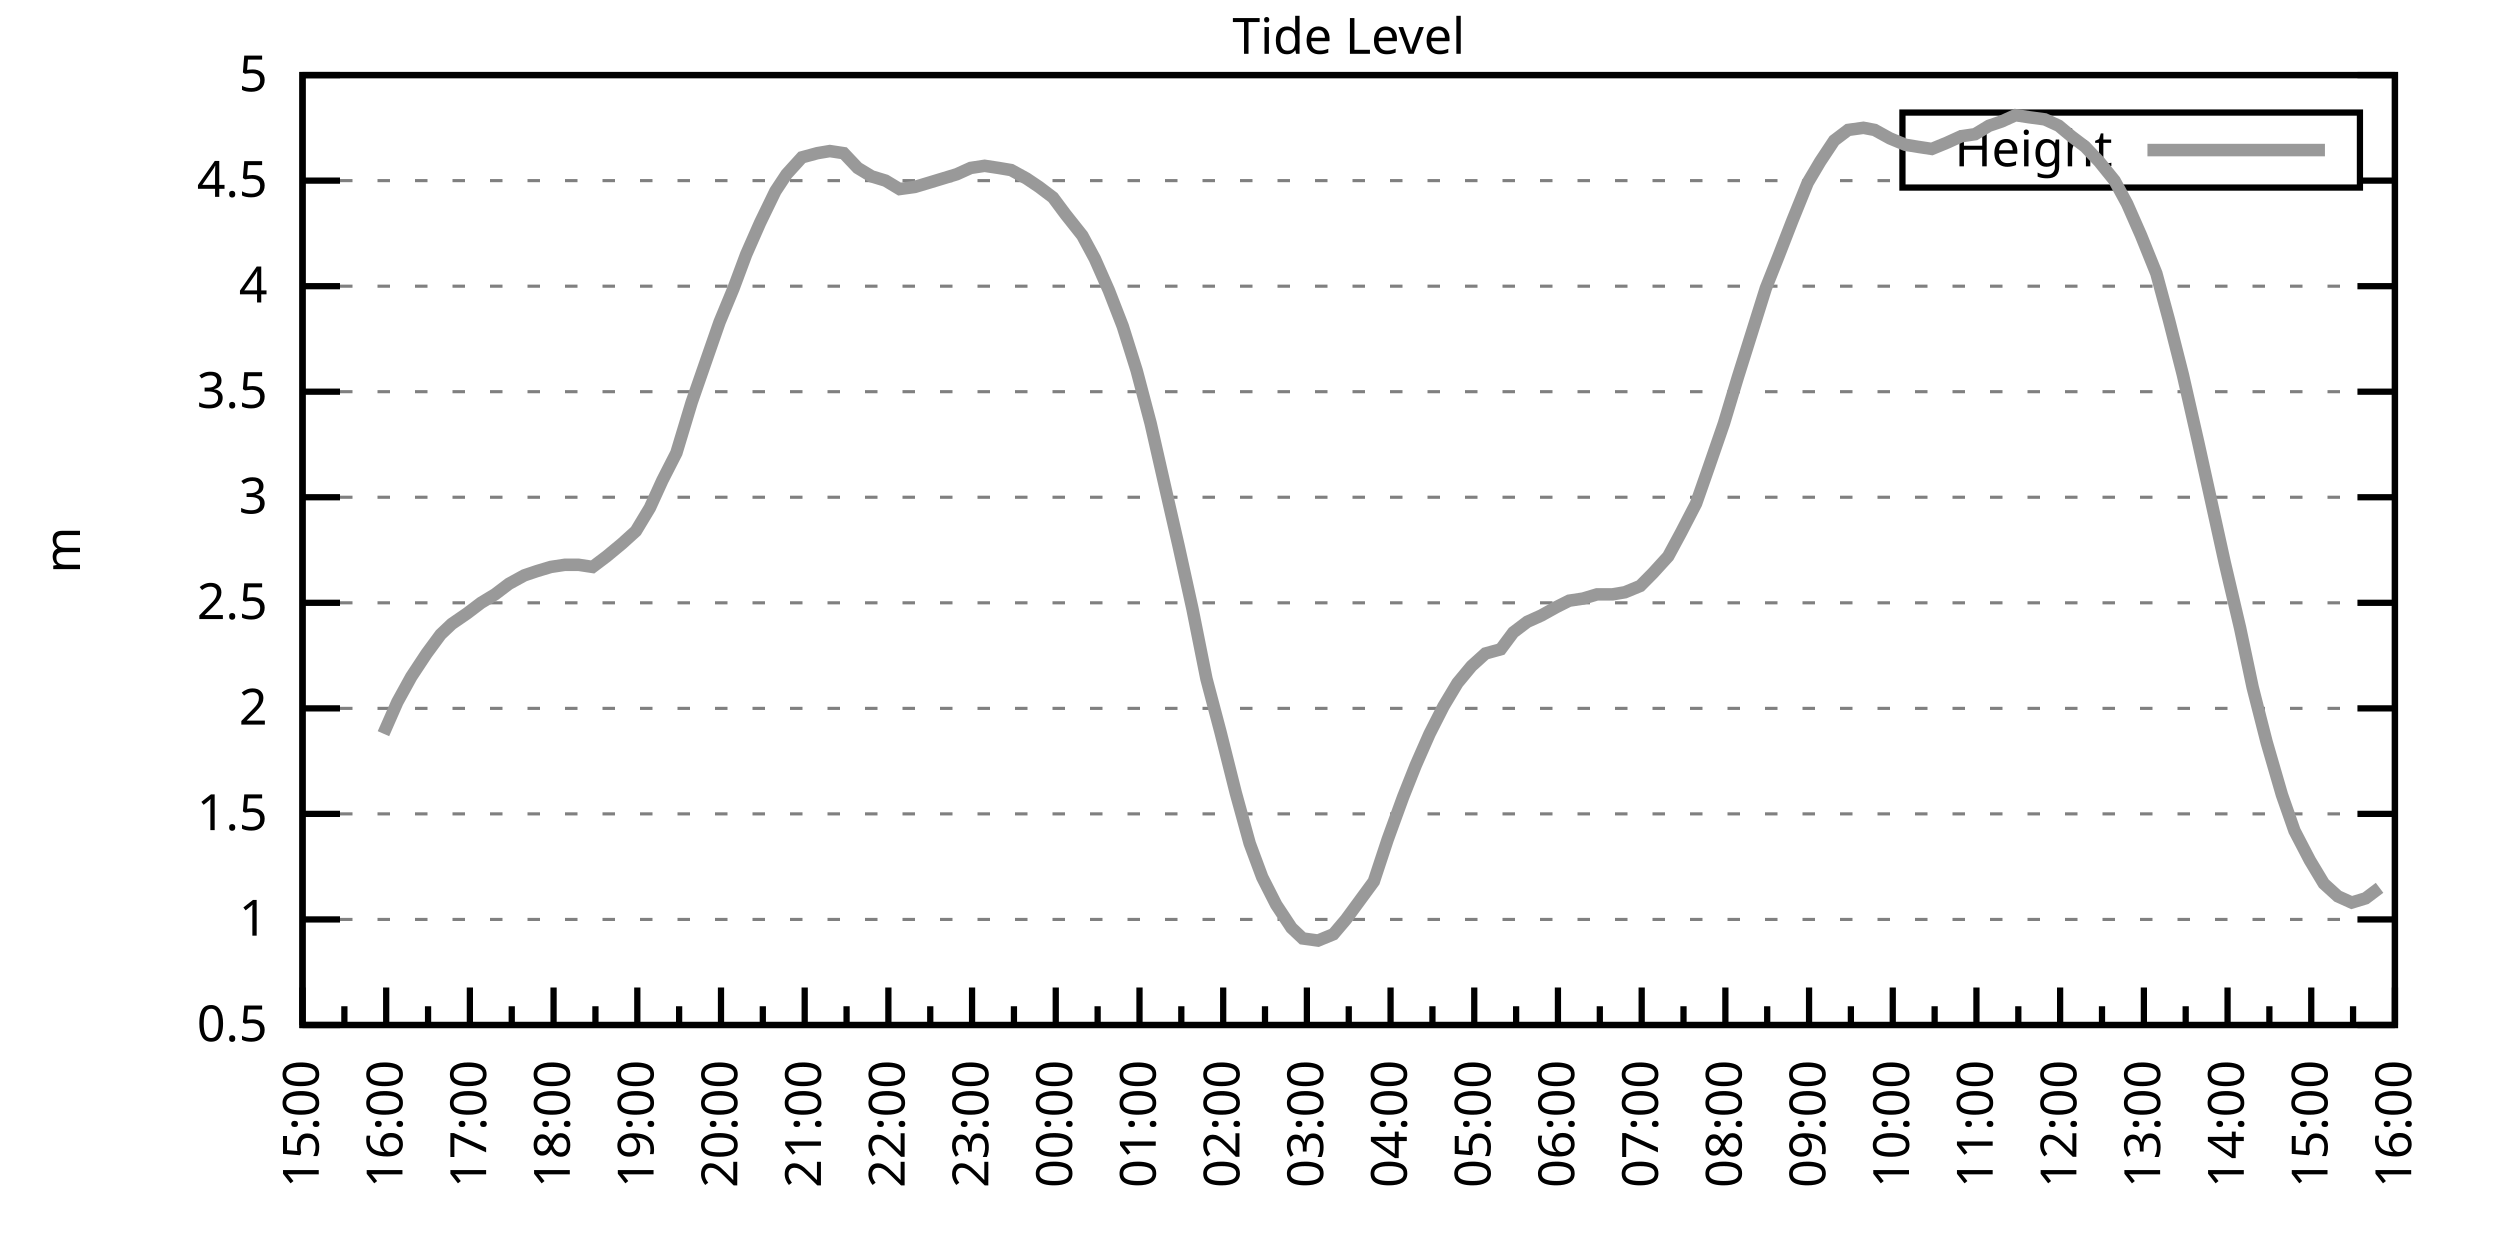
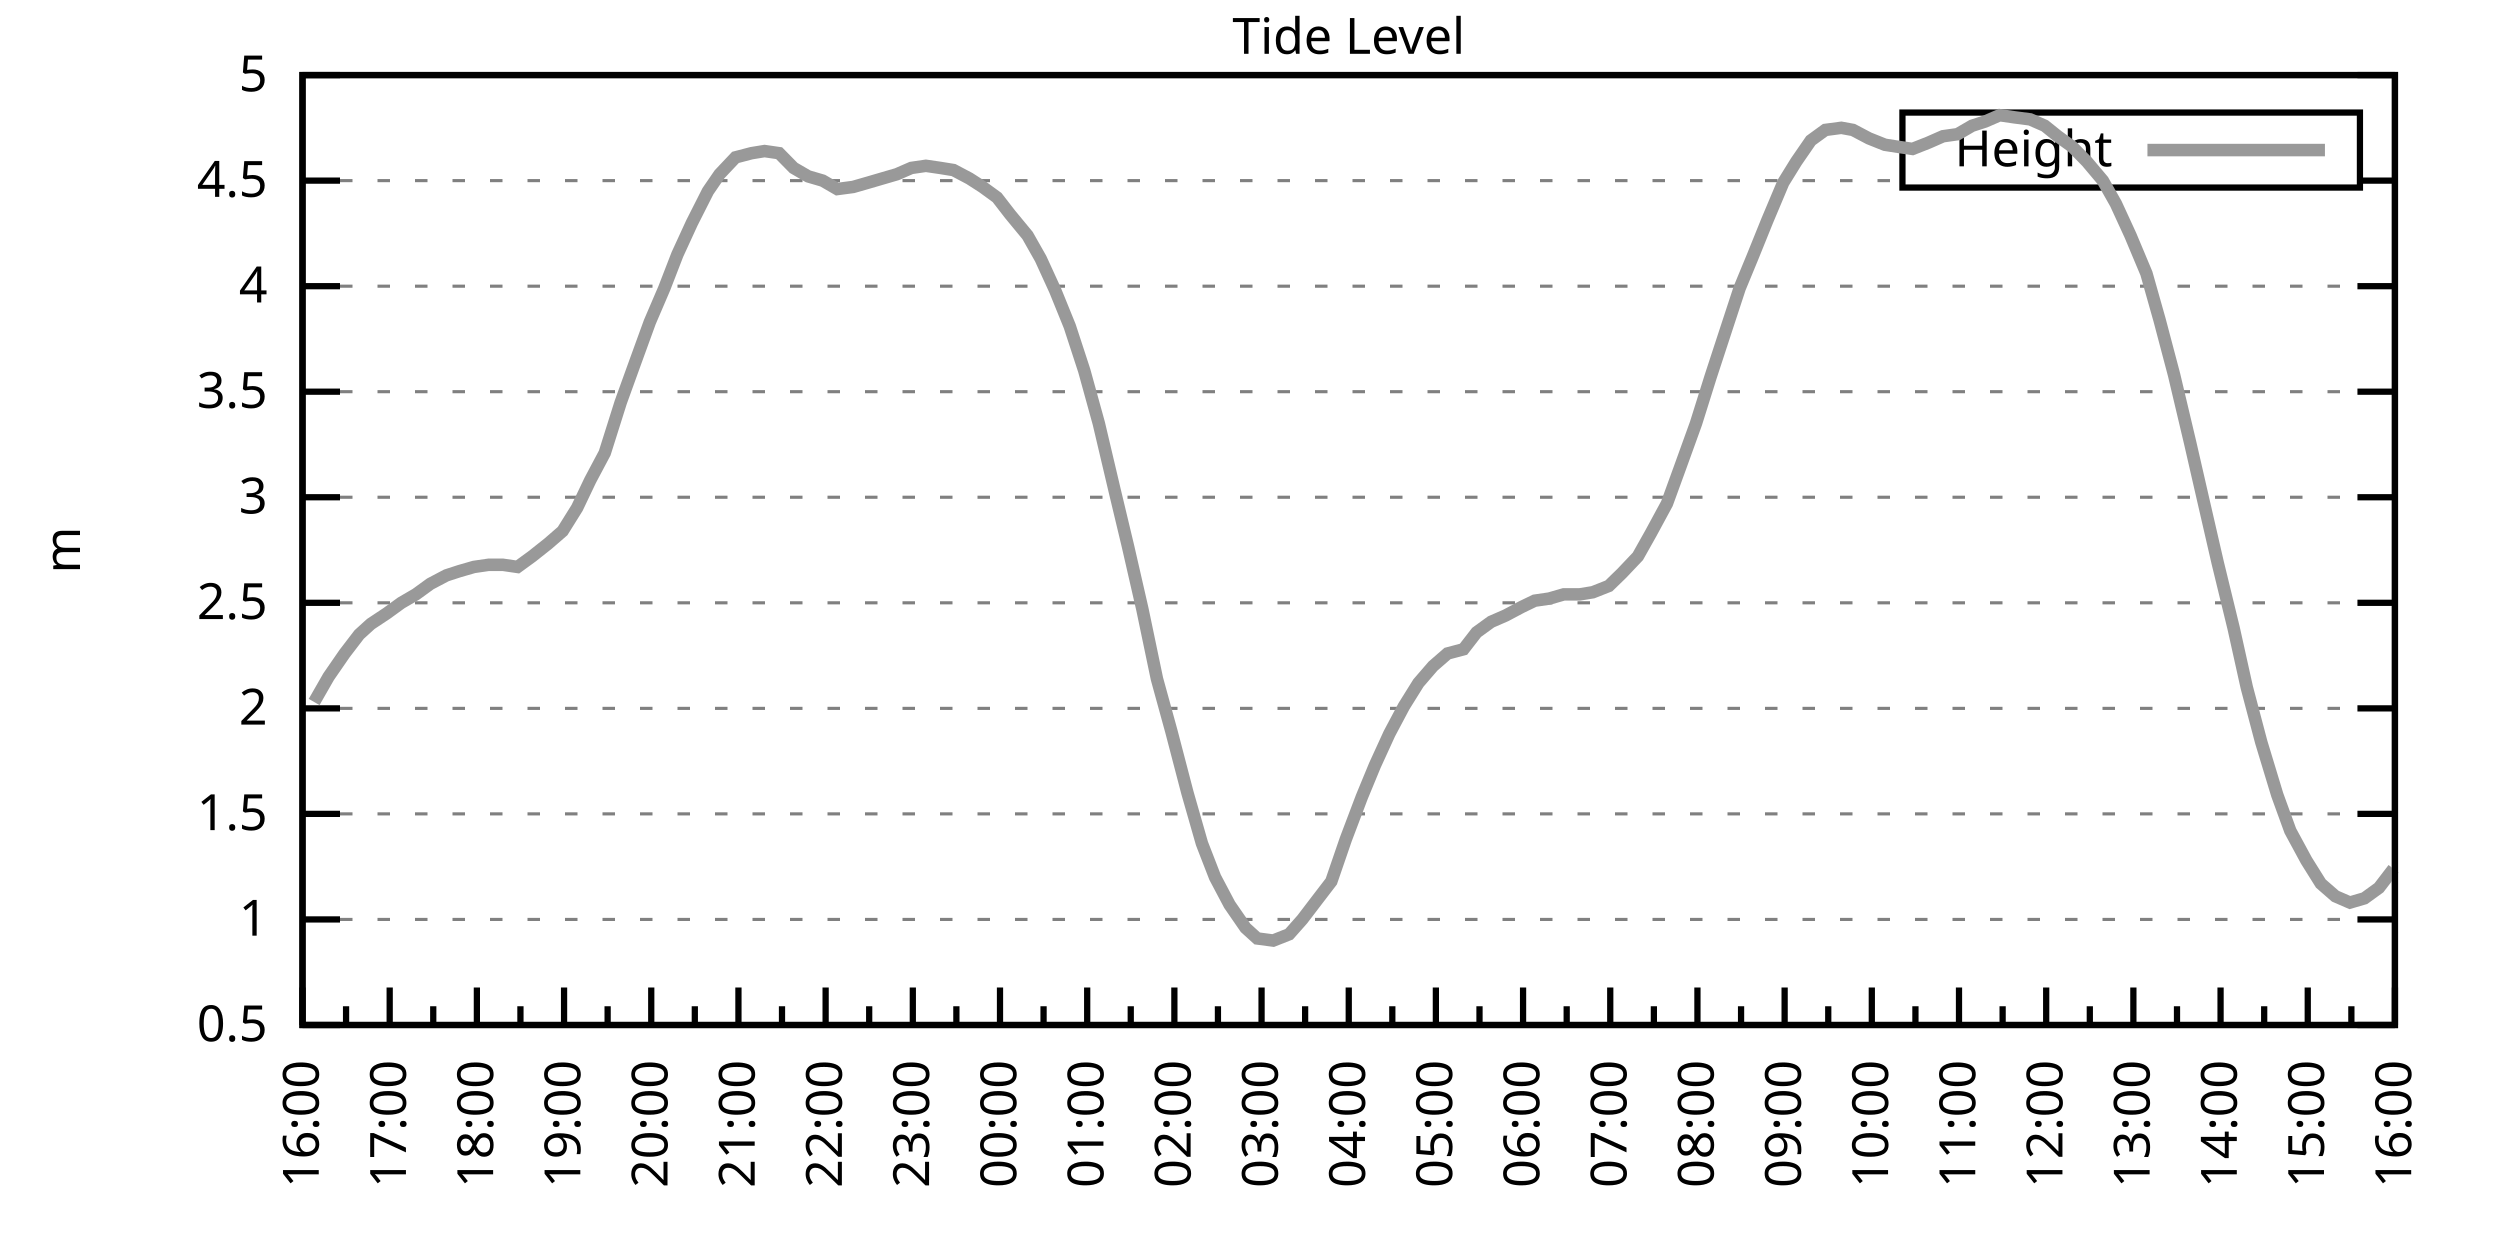
<svg xmlns="http://www.w3.org/2000/svg" xmlns:xlink="http://www.w3.org/1999/xlink" width="400" height="200" viewBox="0 0 400 200">
  <g id="gnuplot_canvas">
    <rect x="0" y="0" width="400" height="200" fill="none" />
    <defs>
      <circle id="gpDot" r="0.5" stroke-width="0.5" stroke="currentColor" />
      <path id="gpPt0" stroke-width="0.333" stroke="currentColor" d="M-1,0 h2 M0,-1 v2" />
      <path id="gpPt1" stroke-width="0.333" stroke="currentColor" d="M-1,-1 L1,1 M1,-1 L-1,1" />
      <path id="gpPt2" stroke-width="0.333" stroke="currentColor" d="M-1,0 L1,0 M0,-1 L0,1 M-1,-1 L1,1 M-1,1 L1,-1" />
      <rect id="gpPt3" stroke-width="0.333" stroke="currentColor" x="-1" y="-1" width="2" height="2" />
      <rect id="gpPt4" stroke-width="0.333" stroke="currentColor" fill="currentColor" x="-1" y="-1" width="2" height="2" />
      <circle id="gpPt5" stroke-width="0.333" stroke="currentColor" cx="0" cy="0" r="1" />
      <use xlink:href="#gpPt5" id="gpPt6" fill="currentColor" stroke="none" />
      <path id="gpPt7" stroke-width="0.333" stroke="currentColor" d="M0,-1.33 L-1.33,0.67 L1.33,0.67 z" />
      <use xlink:href="#gpPt7" id="gpPt8" fill="currentColor" stroke="none" />
      <use xlink:href="#gpPt7" id="gpPt9" stroke="currentColor" transform="rotate(180)" />
      <use xlink:href="#gpPt9" id="gpPt10" fill="currentColor" stroke="none" />
      <use xlink:href="#gpPt3" id="gpPt11" stroke="currentColor" transform="rotate(45)" />
      <use xlink:href="#gpPt11" id="gpPt12" fill="currentColor" stroke="none" />
      <path id="gpPt13" stroke-width="0.333" stroke="currentColor" d="M0,1.330 L1.265,0.411 L0.782,-1.067 L-0.782,-1.076 L-1.265,0.411 z" />
      <use xlink:href="#gpPt13" id="gpPt14" fill="currentColor" stroke="none" />
      <filter id="textbox" filterUnits="objectBoundingBox" x="0" y="0" height="1" width="1">
        <feFlood flood-color="white" flood-opacity="1" result="bgnd" />
        <feComposite in="SourceGraphic" in2="bgnd" operator="atop" />
      </filter>
      <filter id="greybox" filterUnits="objectBoundingBox" x="0" y="0" height="1" width="1">
        <feFlood flood-color="lightgrey" flood-opacity="1" result="grey" />
        <feComposite in="SourceGraphic" in2="grey" operator="atop" />
      </filter>
    </defs>
    <g fill="none" color="white" stroke="currentColor" stroke-width="1.00" stroke-linecap="butt" stroke-linejoin="miter">
</g>
    <g fill="none" color="black" stroke="currentColor" stroke-width="1.00" stroke-linecap="butt" stroke-linejoin="miter">
      <g stroke="none" shape-rendering="crispEdges">
        <polygon fill="rgb(255, 255, 255)" points="48.40,164.00 383.18,164.00 383.18,12.02 48.40,12.02 " />
      </g>
    </g>
    <g fill="none" color="black" stroke="currentColor" stroke-width="1.00" stroke-linecap="butt" stroke-linejoin="miter">
</g>
    <g fill="none" color="black" stroke="black" stroke-width="0.50" stroke-linecap="butt" stroke-linejoin="miter">
</g>
    <g fill="none" color="gray" stroke="currentColor" stroke-width="0.50" stroke-linecap="butt" stroke-linejoin="miter">
      <path stroke="gray" stroke-dasharray="2,4" class="gridline" d="M48.40,164.00 L383.19,164.00  " />
    </g>
    <g fill="none" color="gray" stroke="gray" stroke-width="1.00" stroke-linecap="butt" stroke-linejoin="miter">
</g>
    <g fill="none" color="black" stroke="currentColor" stroke-width="1.00" stroke-linecap="butt" stroke-linejoin="miter">
      <path stroke="black" d="M48.40,164.00 L54.40,164.00 M383.19,164.00 L377.19,164.00  " />
      <g transform="translate(42.80,166.60)" stroke="none" fill="black" font-family="Sans" font-size="8.00" text-anchor="end">
        <text>
          <tspan font-family="Sans"> 0.5</tspan>
        </text>
      </g>
    </g>
    <g fill="none" color="black" stroke="currentColor" stroke-width="1.00" stroke-linecap="butt" stroke-linejoin="miter">
</g>
    <g fill="none" color="black" stroke="black" stroke-width="0.50" stroke-linecap="butt" stroke-linejoin="miter">
</g>
    <g fill="none" color="gray" stroke="currentColor" stroke-width="0.50" stroke-linecap="butt" stroke-linejoin="miter">
      <path stroke="gray" stroke-dasharray="2,4" class="gridline" d="M48.40,147.11 L383.19,147.11  " />
    </g>
    <g fill="none" color="gray" stroke="gray" stroke-width="1.00" stroke-linecap="butt" stroke-linejoin="miter">
</g>
    <g fill="none" color="black" stroke="currentColor" stroke-width="1.00" stroke-linecap="butt" stroke-linejoin="miter">
      <path stroke="black" d="M48.40,147.11 L54.40,147.11 M383.19,147.11 L377.19,147.11  " />
      <g transform="translate(42.80,149.71)" stroke="none" fill="black" font-family="Sans" font-size="8.00" text-anchor="end">
        <text>
          <tspan font-family="Sans"> 1</tspan>
        </text>
      </g>
    </g>
    <g fill="none" color="black" stroke="currentColor" stroke-width="1.00" stroke-linecap="butt" stroke-linejoin="miter">
</g>
    <g fill="none" color="black" stroke="black" stroke-width="0.50" stroke-linecap="butt" stroke-linejoin="miter">
</g>
    <g fill="none" color="gray" stroke="currentColor" stroke-width="0.50" stroke-linecap="butt" stroke-linejoin="miter">
      <path stroke="gray" stroke-dasharray="2,4" class="gridline" d="M48.40,130.22 L383.19,130.22  " />
    </g>
    <g fill="none" color="gray" stroke="gray" stroke-width="1.00" stroke-linecap="butt" stroke-linejoin="miter">
</g>
    <g fill="none" color="black" stroke="currentColor" stroke-width="1.00" stroke-linecap="butt" stroke-linejoin="miter">
      <path stroke="black" d="M48.40,130.22 L54.40,130.22 M383.19,130.22 L377.19,130.22  " />
      <g transform="translate(42.80,132.82)" stroke="none" fill="black" font-family="Sans" font-size="8.00" text-anchor="end">
        <text>
          <tspan font-family="Sans"> 1.5</tspan>
        </text>
      </g>
    </g>
    <g fill="none" color="black" stroke="currentColor" stroke-width="1.00" stroke-linecap="butt" stroke-linejoin="miter">
</g>
    <g fill="none" color="black" stroke="black" stroke-width="0.50" stroke-linecap="butt" stroke-linejoin="miter">
</g>
    <g fill="none" color="gray" stroke="currentColor" stroke-width="0.50" stroke-linecap="butt" stroke-linejoin="miter">
      <path stroke="gray" stroke-dasharray="2,4" class="gridline" d="M48.40,113.34 L383.19,113.34  " />
    </g>
    <g fill="none" color="gray" stroke="gray" stroke-width="1.00" stroke-linecap="butt" stroke-linejoin="miter">
</g>
    <g fill="none" color="black" stroke="currentColor" stroke-width="1.00" stroke-linecap="butt" stroke-linejoin="miter">
      <path stroke="black" d="M48.40,113.34 L54.40,113.34 M383.19,113.34 L377.19,113.34  " />
      <g transform="translate(42.80,115.94)" stroke="none" fill="black" font-family="Sans" font-size="8.00" text-anchor="end">
        <text>
          <tspan font-family="Sans"> 2</tspan>
        </text>
      </g>
    </g>
    <g fill="none" color="black" stroke="currentColor" stroke-width="1.00" stroke-linecap="butt" stroke-linejoin="miter">
</g>
    <g fill="none" color="black" stroke="black" stroke-width="0.50" stroke-linecap="butt" stroke-linejoin="miter">
</g>
    <g fill="none" color="gray" stroke="currentColor" stroke-width="0.50" stroke-linecap="butt" stroke-linejoin="miter">
      <path stroke="gray" stroke-dasharray="2,4" class="gridline" d="M48.40,96.45 L383.19,96.45  " />
    </g>
    <g fill="none" color="gray" stroke="gray" stroke-width="1.00" stroke-linecap="butt" stroke-linejoin="miter">
</g>
    <g fill="none" color="black" stroke="currentColor" stroke-width="1.00" stroke-linecap="butt" stroke-linejoin="miter">
      <path stroke="black" d="M48.40,96.45 L54.40,96.45 M383.19,96.45 L377.19,96.45  " />
      <g transform="translate(42.80,99.05)" stroke="none" fill="black" font-family="Sans" font-size="8.00" text-anchor="end">
        <text>
          <tspan font-family="Sans"> 2.5</tspan>
        </text>
      </g>
    </g>
    <g fill="none" color="black" stroke="currentColor" stroke-width="1.00" stroke-linecap="butt" stroke-linejoin="miter">
</g>
    <g fill="none" color="black" stroke="black" stroke-width="0.50" stroke-linecap="butt" stroke-linejoin="miter">
</g>
    <g fill="none" color="gray" stroke="currentColor" stroke-width="0.50" stroke-linecap="butt" stroke-linejoin="miter">
      <path stroke="gray" stroke-dasharray="2,4" class="gridline" d="M48.40,79.56 L383.19,79.56  " />
    </g>
    <g fill="none" color="gray" stroke="gray" stroke-width="1.00" stroke-linecap="butt" stroke-linejoin="miter">
</g>
    <g fill="none" color="black" stroke="currentColor" stroke-width="1.00" stroke-linecap="butt" stroke-linejoin="miter">
      <path stroke="black" d="M48.40,79.56 L54.40,79.56 M383.19,79.56 L377.19,79.56  " />
      <g transform="translate(42.80,82.16)" stroke="none" fill="black" font-family="Sans" font-size="8.00" text-anchor="end">
        <text>
          <tspan font-family="Sans"> 3</tspan>
        </text>
      </g>
    </g>
    <g fill="none" color="black" stroke="currentColor" stroke-width="1.00" stroke-linecap="butt" stroke-linejoin="miter">
</g>
    <g fill="none" color="black" stroke="black" stroke-width="0.50" stroke-linecap="butt" stroke-linejoin="miter">
</g>
    <g fill="none" color="gray" stroke="currentColor" stroke-width="0.50" stroke-linecap="butt" stroke-linejoin="miter">
      <path stroke="gray" stroke-dasharray="2,4" class="gridline" d="M48.40,62.67 L383.19,62.67  " />
    </g>
    <g fill="none" color="gray" stroke="gray" stroke-width="1.00" stroke-linecap="butt" stroke-linejoin="miter">
</g>
    <g fill="none" color="black" stroke="currentColor" stroke-width="1.00" stroke-linecap="butt" stroke-linejoin="miter">
      <path stroke="black" d="M48.40,62.67 L54.40,62.67 M383.19,62.67 L377.19,62.67  " />
      <g transform="translate(42.80,65.27)" stroke="none" fill="black" font-family="Sans" font-size="8.00" text-anchor="end">
        <text>
          <tspan font-family="Sans"> 3.5</tspan>
        </text>
      </g>
    </g>
    <g fill="none" color="black" stroke="currentColor" stroke-width="1.00" stroke-linecap="butt" stroke-linejoin="miter">
</g>
    <g fill="none" color="black" stroke="black" stroke-width="0.50" stroke-linecap="butt" stroke-linejoin="miter">
</g>
    <g fill="none" color="gray" stroke="currentColor" stroke-width="0.50" stroke-linecap="butt" stroke-linejoin="miter">
      <path stroke="gray" stroke-dasharray="2,4" class="gridline" d="M48.40,45.79 L383.19,45.79  " />
    </g>
    <g fill="none" color="gray" stroke="gray" stroke-width="1.00" stroke-linecap="butt" stroke-linejoin="miter">
</g>
    <g fill="none" color="black" stroke="currentColor" stroke-width="1.00" stroke-linecap="butt" stroke-linejoin="miter">
      <path stroke="black" d="M48.40,45.79 L54.40,45.79 M383.19,45.79 L377.19,45.79  " />
      <g transform="translate(42.80,48.39)" stroke="none" fill="black" font-family="Sans" font-size="8.00" text-anchor="end">
        <text>
          <tspan font-family="Sans"> 4</tspan>
        </text>
      </g>
    </g>
    <g fill="none" color="black" stroke="currentColor" stroke-width="1.00" stroke-linecap="butt" stroke-linejoin="miter">
</g>
    <g fill="none" color="black" stroke="black" stroke-width="0.50" stroke-linecap="butt" stroke-linejoin="miter">
</g>
    <g fill="none" color="gray" stroke="currentColor" stroke-width="0.50" stroke-linecap="butt" stroke-linejoin="miter">
      <path stroke="gray" stroke-dasharray="2,4" class="gridline" d="M48.40,28.90 L304.39,28.90 M377.59,28.90 L383.19,28.90  " />
    </g>
    <g fill="none" color="gray" stroke="gray" stroke-width="1.00" stroke-linecap="butt" stroke-linejoin="miter">
</g>
    <g fill="none" color="black" stroke="currentColor" stroke-width="1.00" stroke-linecap="butt" stroke-linejoin="miter">
      <path stroke="black" d="M48.40,28.90 L54.40,28.90 M383.19,28.90 L377.19,28.90  " />
      <g transform="translate(42.80,31.50)" stroke="none" fill="black" font-family="Sans" font-size="8.00" text-anchor="end">
        <text>
          <tspan font-family="Sans"> 4.5</tspan>
        </text>
      </g>
    </g>
    <g fill="none" color="black" stroke="currentColor" stroke-width="1.00" stroke-linecap="butt" stroke-linejoin="miter">
</g>
    <g fill="none" color="black" stroke="black" stroke-width="0.50" stroke-linecap="butt" stroke-linejoin="miter">
</g>
    <g fill="none" color="gray" stroke="currentColor" stroke-width="0.50" stroke-linecap="butt" stroke-linejoin="miter">
      <path stroke="gray" stroke-dasharray="2,4" class="gridline" d="M48.40,12.01 L383.19,12.01  " />
    </g>
    <g fill="none" color="gray" stroke="gray" stroke-width="1.00" stroke-linecap="butt" stroke-linejoin="miter">
</g>
    <g fill="none" color="black" stroke="currentColor" stroke-width="1.00" stroke-linecap="butt" stroke-linejoin="miter">
      <path stroke="black" d="M48.40,12.01 L54.40,12.01 M383.19,12.01 L377.19,12.01  " />
      <g transform="translate(42.80,14.61)" stroke="none" fill="black" font-family="Sans" font-size="8.00" text-anchor="end">
        <text>
          <tspan font-family="Sans"> 5</tspan>
        </text>
      </g>
    </g>
    <g fill="none" color="black" stroke="currentColor" stroke-width="1.00" stroke-linecap="butt" stroke-linejoin="miter">
      <path stroke="black" d="M48.40,164.00 L48.40,158.00  " />
      <g transform="translate(51.00,169.60) rotate(270)" stroke="none" fill="black" font-family="Sans" font-size="8.00" text-anchor="end">
        <text>
+           <tspan font-family="Sans">16:00</tspan>
+         </text>
+       </g>
+     </g>
+     <g fill="none" color="black" stroke="currentColor" stroke-width="1.00" stroke-linecap="butt" stroke-linejoin="miter">
+       <path stroke="black" d="M55.37,164.00 L55.37,161.00 M62.35,164.00 L62.35,158.00  " />
+       <g transform="translate(64.95,169.60) rotate(270)" stroke="none" fill="black" font-family="Sans" font-size="8.00" text-anchor="end">
+         <text>
+           <tspan font-family="Sans">17:00</tspan>
+         </text>
+       </g>
+     </g>
+     <g fill="none" color="black" stroke="currentColor" stroke-width="1.00" stroke-linecap="butt" stroke-linejoin="miter">
+       <path stroke="black" d="M69.32,164.00 L69.32,161.00 M76.30,164.00 L76.30,158.00  " />
+       <g transform="translate(78.90,169.60) rotate(270)" stroke="none" fill="black" font-family="Sans" font-size="8.00" text-anchor="end">
+         <text>
+           <tspan font-family="Sans">18:00</tspan>
+         </text>
+       </g>
+     </g>
+     <g fill="none" color="black" stroke="currentColor" stroke-width="1.00" stroke-linecap="butt" stroke-linejoin="miter">
+       <path stroke="black" d="M83.27,164.00 L83.27,161.00 M90.25,164.00 L90.25,158.00  " />
+       <g transform="translate(92.85,169.60) rotate(270)" stroke="none" fill="black" font-family="Sans" font-size="8.00" text-anchor="end">
+         <text>
+           <tspan font-family="Sans">19:00</tspan>
+         </text>
+       </g>
+     </g>
+     <g fill="none" color="black" stroke="currentColor" stroke-width="1.00" stroke-linecap="butt" stroke-linejoin="miter">
+       <path stroke="black" d="M97.22,164.00 L97.22,161.00 M104.20,164.00 L104.20,158.00  " />
+       <g transform="translate(106.80,169.60) rotate(270)" stroke="none" fill="black" font-family="Sans" font-size="8.00" text-anchor="end">
+         <text>
+           <tspan font-family="Sans">20:00</tspan>
+         </text>
+       </g>
+     </g>
+     <g fill="none" color="black" stroke="currentColor" stroke-width="1.00" stroke-linecap="butt" stroke-linejoin="miter">
+       <path stroke="black" d="M111.17,164.00 L111.17,161.00 M118.15,164.00 L118.15,158.00  " />
+       <g transform="translate(120.75,169.60) rotate(270)" stroke="none" fill="black" font-family="Sans" font-size="8.00" text-anchor="end">
+         <text>
+           <tspan font-family="Sans">21:00</tspan>
+         </text>
+       </g>
+     </g>
+     <g fill="none" color="black" stroke="currentColor" stroke-width="1.00" stroke-linecap="butt" stroke-linejoin="miter">
+       <path stroke="black" d="M125.12,164.00 L125.12,161.00 M132.10,164.00 L132.10,158.00  " />
+       <g transform="translate(134.70,169.60) rotate(270)" stroke="none" fill="black" font-family="Sans" font-size="8.00" text-anchor="end">
+         <text>
+           <tspan font-family="Sans">22:00</tspan>
+         </text>
+       </g>
+     </g>
+     <g fill="none" color="black" stroke="currentColor" stroke-width="1.00" stroke-linecap="butt" stroke-linejoin="miter">
+       <path stroke="black" d="M139.07,164.00 L139.07,161.00 M146.05,164.00 L146.05,158.00  " />
+       <g transform="translate(148.65,169.60) rotate(270)" stroke="none" fill="black" font-family="Sans" font-size="8.00" text-anchor="end">
+         <text>
+           <tspan font-family="Sans">23:00</tspan>
+         </text>
+       </g>
+     </g>
+     <g fill="none" color="black" stroke="currentColor" stroke-width="1.00" stroke-linecap="butt" stroke-linejoin="miter">
+       <path stroke="black" d="M153.02,164.00 L153.02,161.00 M160.00,164.00 L160.00,158.00  " />
+       <g transform="translate(162.60,169.60) rotate(270)" stroke="none" fill="black" font-family="Sans" font-size="8.00" text-anchor="end">
+         <text>
+           <tspan font-family="Sans">00:00</tspan>
+         </text>
+       </g>
+     </g>
+     <g fill="none" color="black" stroke="currentColor" stroke-width="1.00" stroke-linecap="butt" stroke-linejoin="miter">
+       <path stroke="black" d="M166.97,164.00 L166.97,161.00 M173.95,164.00 L173.95,158.00  " />
+       <g transform="translate(176.55,169.60) rotate(270)" stroke="none" fill="black" font-family="Sans" font-size="8.00" text-anchor="end">
+         <text>
+           <tspan font-family="Sans">01:00</tspan>
+         </text>
+       </g>
+     </g>
+     <g fill="none" color="black" stroke="currentColor" stroke-width="1.00" stroke-linecap="butt" stroke-linejoin="miter">
+       <path stroke="black" d="M180.92,164.00 L180.92,161.00 M187.90,164.00 L187.90,158.00  " />
+       <g transform="translate(190.50,169.60) rotate(270)" stroke="none" fill="black" font-family="Sans" font-size="8.00" text-anchor="end">
+         <text>
+           <tspan font-family="Sans">02:00</tspan>
+         </text>
+       </g>
+     </g>
+     <g fill="none" color="black" stroke="currentColor" stroke-width="1.00" stroke-linecap="butt" stroke-linejoin="miter">
+       <path stroke="black" d="M194.87,164.00 L194.87,161.00 M201.85,164.00 L201.85,158.00  " />
+       <g transform="translate(204.45,169.60) rotate(270)" stroke="none" fill="black" font-family="Sans" font-size="8.00" text-anchor="end">
+         <text>
+           <tspan font-family="Sans">03:00</tspan>
+         </text>
+       </g>
+     </g>
+     <g fill="none" color="black" stroke="currentColor" stroke-width="1.00" stroke-linecap="butt" stroke-linejoin="miter">
+       <path stroke="black" d="M208.82,164.00 L208.82,161.00 M215.80,164.00 L215.80,158.00  " />
+       <g transform="translate(218.40,169.60) rotate(270)" stroke="none" fill="black" font-family="Sans" font-size="8.00" text-anchor="end">
+         <text>
+           <tspan font-family="Sans">04:00</tspan>
+         </text>
+       </g>
+     </g>
+     <g fill="none" color="black" stroke="currentColor" stroke-width="1.00" stroke-linecap="butt" stroke-linejoin="miter">
+       <path stroke="black" d="M222.77,164.00 L222.77,161.00 M229.74,164.00 L229.74,158.00  " />
+       <g transform="translate(232.34,169.60) rotate(270)" stroke="none" fill="black" font-family="Sans" font-size="8.00" text-anchor="end">
+         <text>
+           <tspan font-family="Sans">05:00</tspan>
+         </text>
+       </g>
+     </g>
+     <g fill="none" color="black" stroke="currentColor" stroke-width="1.00" stroke-linecap="butt" stroke-linejoin="miter">
+       <path stroke="black" d="M236.72,164.00 L236.72,161.00 M243.69,164.00 L243.69,158.00  " />
+       <g transform="translate(246.29,169.60) rotate(270)" stroke="none" fill="black" font-family="Sans" font-size="8.00" text-anchor="end">
+         <text>
+           <tspan font-family="Sans">06:00</tspan>
+         </text>
+       </g>
+     </g>
+     <g fill="none" color="black" stroke="currentColor" stroke-width="1.00" stroke-linecap="butt" stroke-linejoin="miter">
+       <path stroke="black" d="M250.67,164.00 L250.67,161.00 M257.64,164.00 L257.64,158.00  " />
+       <g transform="translate(260.24,169.60) rotate(270)" stroke="none" fill="black" font-family="Sans" font-size="8.00" text-anchor="end">
+         <text>
+           <tspan font-family="Sans">07:00</tspan>
+         </text>
+       </g>
+     </g>
+     <g fill="none" color="black" stroke="currentColor" stroke-width="1.00" stroke-linecap="butt" stroke-linejoin="miter">
+       <path stroke="black" d="M264.62,164.00 L264.62,161.00 M271.59,164.00 L271.59,158.00  " />
+       <g transform="translate(274.19,169.60) rotate(270)" stroke="none" fill="black" font-family="Sans" font-size="8.00" text-anchor="end">
+         <text>
+           <tspan font-family="Sans">08:00</tspan>
+         </text>
+       </g>
+     </g>
+     <g fill="none" color="black" stroke="currentColor" stroke-width="1.00" stroke-linecap="butt" stroke-linejoin="miter">
+       <path stroke="black" d="M278.57,164.00 L278.57,161.00 M285.54,164.00 L285.54,158.00  " />
+       <g transform="translate(288.14,169.60) rotate(270)" stroke="none" fill="black" font-family="Sans" font-size="8.00" text-anchor="end">
+         <text>
+           <tspan font-family="Sans">09:00</tspan>
+         </text>
+       </g>
+     </g>
+     <g fill="none" color="black" stroke="currentColor" stroke-width="1.00" stroke-linecap="butt" stroke-linejoin="miter">
+       <path stroke="black" d="M292.52,164.00 L292.52,161.00 M299.49,164.00 L299.49,158.00  " />
+       <g transform="translate(302.09,169.60) rotate(270)" stroke="none" fill="black" font-family="Sans" font-size="8.00" text-anchor="end">
+         <text>
+           <tspan font-family="Sans">10:00</tspan>
+         </text>
+       </g>
+     </g>
+     <g fill="none" color="black" stroke="currentColor" stroke-width="1.00" stroke-linecap="butt" stroke-linejoin="miter">
+       <path stroke="black" d="M306.47,164.00 L306.47,161.00 M313.44,164.00 L313.44,158.00  " />
+       <g transform="translate(316.04,169.60) rotate(270)" stroke="none" fill="black" font-family="Sans" font-size="8.00" text-anchor="end">
+         <text>
+           <tspan font-family="Sans">11:00</tspan>
+         </text>
+       </g>
+     </g>
+     <g fill="none" color="black" stroke="currentColor" stroke-width="1.00" stroke-linecap="butt" stroke-linejoin="miter">
+       <path stroke="black" d="M320.42,164.00 L320.42,161.00 M327.39,164.00 L327.39,158.00  " />
+       <g transform="translate(329.99,169.60) rotate(270)" stroke="none" fill="black" font-family="Sans" font-size="8.00" text-anchor="end">
+         <text>
+           <tspan font-family="Sans">12:00</tspan>
+         </text>
+       </g>
+     </g>
+     <g fill="none" color="black" stroke="currentColor" stroke-width="1.00" stroke-linecap="butt" stroke-linejoin="miter">
+       <path stroke="black" d="M334.37,164.00 L334.37,161.00 M341.34,164.00 L341.34,158.00  " />
+       <g transform="translate(343.94,169.60) rotate(270)" stroke="none" fill="black" font-family="Sans" font-size="8.00" text-anchor="end">
+         <text>
+           <tspan font-family="Sans">13:00</tspan>
+         </text>
+       </g>
+     </g>
+     <g fill="none" color="black" stroke="currentColor" stroke-width="1.00" stroke-linecap="butt" stroke-linejoin="miter">
+       <path stroke="black" d="M348.32,164.00 L348.32,161.00 M355.29,164.00 L355.29,158.00  " />
+       <g transform="translate(357.89,169.60) rotate(270)" stroke="none" fill="black" font-family="Sans" font-size="8.00" text-anchor="end">
+         <text>
+           <tspan font-family="Sans">14:00</tspan>
+         </text>
+       </g>
+     </g>
+     <g fill="none" color="black" stroke="currentColor" stroke-width="1.00" stroke-linecap="butt" stroke-linejoin="miter">
+       <path stroke="black" d="M362.27,164.00 L362.27,161.00 M369.24,164.00 L369.24,158.00  " />
+       <g transform="translate(371.84,169.60) rotate(270)" stroke="none" fill="black" font-family="Sans" font-size="8.00" text-anchor="end">
+         <text>
          <tspan font-family="Sans">15:00</tspan>
        </text>
      </g>
    </g>
    <g fill="none" color="black" stroke="currentColor" stroke-width="1.00" stroke-linecap="butt" stroke-linejoin="miter">
-       <path stroke="black" d="M55.10,164.00 L55.10,161.00 M61.79,164.00 L61.79,158.00  " />
-       <g transform="translate(64.39,169.60) rotate(270)" stroke="none" fill="black" font-family="Sans" font-size="8.00" text-anchor="end">
-         <text>
-           <tspan font-family="Sans">16:00</tspan>
-         </text>
-       </g>
-     </g>
-     <g fill="none" color="black" stroke="currentColor" stroke-width="1.00" stroke-linecap="butt" stroke-linejoin="miter">
-       <path stroke="black" d="M68.49,164.00 L68.49,161.00 M75.18,164.00 L75.18,158.00  " />
-       <g transform="translate(77.78,169.60) rotate(270)" stroke="none" fill="black" font-family="Sans" font-size="8.00" text-anchor="end">
-         <text>
-           <tspan font-family="Sans">17:00</tspan>
-         </text>
-       </g>
-     </g>
-     <g fill="none" color="black" stroke="currentColor" stroke-width="1.00" stroke-linecap="butt" stroke-linejoin="miter">
-       <path stroke="black" d="M81.88,164.00 L81.88,161.00 M88.57,164.00 L88.57,158.00  " />
-       <g transform="translate(91.17,169.60) rotate(270)" stroke="none" fill="black" font-family="Sans" font-size="8.00" text-anchor="end">
-         <text>
-           <tspan font-family="Sans">18:00</tspan>
-         </text>
-       </g>
-     </g>
-     <g fill="none" color="black" stroke="currentColor" stroke-width="1.00" stroke-linecap="butt" stroke-linejoin="miter">
-       <path stroke="black" d="M95.27,164.00 L95.27,161.00 M101.97,164.00 L101.97,158.00  " />
-       <g transform="translate(104.57,169.60) rotate(270)" stroke="none" fill="black" font-family="Sans" font-size="8.00" text-anchor="end">
-         <text>
-           <tspan font-family="Sans">19:00</tspan>
-         </text>
-       </g>
-     </g>
-     <g fill="none" color="black" stroke="currentColor" stroke-width="1.00" stroke-linecap="butt" stroke-linejoin="miter">
-       <path stroke="black" d="M108.66,164.00 L108.66,161.00 M115.36,164.00 L115.36,158.00  " />
-       <g transform="translate(117.96,169.60) rotate(270)" stroke="none" fill="black" font-family="Sans" font-size="8.00" text-anchor="end">
-         <text>
-           <tspan font-family="Sans">20:00</tspan>
-         </text>
-       </g>
-     </g>
-     <g fill="none" color="black" stroke="currentColor" stroke-width="1.00" stroke-linecap="butt" stroke-linejoin="miter">
-       <path stroke="black" d="M122.05,164.00 L122.05,161.00 M128.75,164.00 L128.75,158.00  " />
-       <g transform="translate(131.35,169.60) rotate(270)" stroke="none" fill="black" font-family="Sans" font-size="8.00" text-anchor="end">
-         <text>
-           <tspan font-family="Sans">21:00</tspan>
-         </text>
-       </g>
-     </g>
-     <g fill="none" color="black" stroke="currentColor" stroke-width="1.00" stroke-linecap="butt" stroke-linejoin="miter">
-       <path stroke="black" d="M135.45,164.00 L135.45,161.00 M142.14,164.00 L142.14,158.00  " />
-       <g transform="translate(144.74,169.60) rotate(270)" stroke="none" fill="black" font-family="Sans" font-size="8.00" text-anchor="end">
-         <text>
-           <tspan font-family="Sans">22:00</tspan>
-         </text>
-       </g>
-     </g>
-     <g fill="none" color="black" stroke="currentColor" stroke-width="1.00" stroke-linecap="butt" stroke-linejoin="miter">
-       <path stroke="black" d="M148.84,164.00 L148.84,161.00 M155.53,164.00 L155.53,158.00  " />
-       <g transform="translate(158.13,169.60) rotate(270)" stroke="none" fill="black" font-family="Sans" font-size="8.00" text-anchor="end">
-         <text>
-           <tspan font-family="Sans">23:00</tspan>
-         </text>
-       </g>
-     </g>
-     <g fill="none" color="black" stroke="currentColor" stroke-width="1.00" stroke-linecap="butt" stroke-linejoin="miter">
-       <path stroke="black" d="M162.23,164.00 L162.23,161.00 M168.92,164.00 L168.92,158.00  " />
-       <g transform="translate(171.52,169.60) rotate(270)" stroke="none" fill="black" font-family="Sans" font-size="8.00" text-anchor="end">
-         <text>
-           <tspan font-family="Sans">00:00</tspan>
-         </text>
-       </g>
-     </g>
-     <g fill="none" color="black" stroke="currentColor" stroke-width="1.00" stroke-linecap="butt" stroke-linejoin="miter">
-       <path stroke="black" d="M175.62,164.00 L175.62,161.00 M182.32,164.00 L182.32,158.00  " />
-       <g transform="translate(184.92,169.60) rotate(270)" stroke="none" fill="black" font-family="Sans" font-size="8.00" text-anchor="end">
-         <text>
-           <tspan font-family="Sans">01:00</tspan>
-         </text>
-       </g>
-     </g>
-     <g fill="none" color="black" stroke="currentColor" stroke-width="1.00" stroke-linecap="butt" stroke-linejoin="miter">
-       <path stroke="black" d="M189.01,164.00 L189.01,161.00 M195.71,164.00 L195.71,158.00  " />
-       <g transform="translate(198.31,169.60) rotate(270)" stroke="none" fill="black" font-family="Sans" font-size="8.00" text-anchor="end">
-         <text>
-           <tspan font-family="Sans">02:00</tspan>
-         </text>
-       </g>
-     </g>
-     <g fill="none" color="black" stroke="currentColor" stroke-width="1.00" stroke-linecap="butt" stroke-linejoin="miter">
-       <path stroke="black" d="M202.40,164.00 L202.40,161.00 M209.10,164.00 L209.10,158.00  " />
-       <g transform="translate(211.70,169.60) rotate(270)" stroke="none" fill="black" font-family="Sans" font-size="8.00" text-anchor="end">
-         <text>
-           <tspan font-family="Sans">03:00</tspan>
-         </text>
-       </g>
-     </g>
-     <g fill="none" color="black" stroke="currentColor" stroke-width="1.00" stroke-linecap="butt" stroke-linejoin="miter">
-       <path stroke="black" d="M215.80,164.00 L215.80,161.00 M222.49,164.00 L222.49,158.00  " />
-       <g transform="translate(225.09,169.60) rotate(270)" stroke="none" fill="black" font-family="Sans" font-size="8.00" text-anchor="end">
-         <text>
-           <tspan font-family="Sans">04:00</tspan>
-         </text>
-       </g>
-     </g>
-     <g fill="none" color="black" stroke="currentColor" stroke-width="1.00" stroke-linecap="butt" stroke-linejoin="miter">
-       <path stroke="black" d="M229.19,164.00 L229.19,161.00 M235.88,164.00 L235.88,158.00  " />
-       <g transform="translate(238.48,169.60) rotate(270)" stroke="none" fill="black" font-family="Sans" font-size="8.00" text-anchor="end">
-         <text>
-           <tspan font-family="Sans">05:00</tspan>
-         </text>
-       </g>
-     </g>
-     <g fill="none" color="black" stroke="currentColor" stroke-width="1.00" stroke-linecap="butt" stroke-linejoin="miter">
-       <path stroke="black" d="M242.58,164.00 L242.58,161.00 M249.27,164.00 L249.27,158.00  " />
-       <g transform="translate(251.87,169.60) rotate(270)" stroke="none" fill="black" font-family="Sans" font-size="8.00" text-anchor="end">
-         <text>
-           <tspan font-family="Sans">06:00</tspan>
-         </text>
-       </g>
-     </g>
-     <g fill="none" color="black" stroke="currentColor" stroke-width="1.00" stroke-linecap="butt" stroke-linejoin="miter">
-       <path stroke="black" d="M255.97,164.00 L255.97,161.00 M262.67,164.00 L262.67,158.00  " />
-       <g transform="translate(265.27,169.60) rotate(270)" stroke="none" fill="black" font-family="Sans" font-size="8.00" text-anchor="end">
-         <text>
-           <tspan font-family="Sans">07:00</tspan>
-         </text>
-       </g>
-     </g>
-     <g fill="none" color="black" stroke="currentColor" stroke-width="1.00" stroke-linecap="butt" stroke-linejoin="miter">
-       <path stroke="black" d="M269.36,164.00 L269.36,161.00 M276.06,164.00 L276.06,158.00  " />
-       <g transform="translate(278.66,169.60) rotate(270)" stroke="none" fill="black" font-family="Sans" font-size="8.00" text-anchor="end">
-         <text>
-           <tspan font-family="Sans">08:00</tspan>
-         </text>
-       </g>
-     </g>
-     <g fill="none" color="black" stroke="currentColor" stroke-width="1.00" stroke-linecap="butt" stroke-linejoin="miter">
-       <path stroke="black" d="M282.75,164.00 L282.75,161.00 M289.45,164.00 L289.45,158.00  " />
-       <g transform="translate(292.05,169.60) rotate(270)" stroke="none" fill="black" font-family="Sans" font-size="8.00" text-anchor="end">
-         <text>
-           <tspan font-family="Sans">09:00</tspan>
-         </text>
-       </g>
-     </g>
-     <g fill="none" color="black" stroke="currentColor" stroke-width="1.00" stroke-linecap="butt" stroke-linejoin="miter">
-       <path stroke="black" d="M296.14,164.00 L296.14,161.00 M302.84,164.00 L302.84,158.00  " />
-       <g transform="translate(305.44,169.60) rotate(270)" stroke="none" fill="black" font-family="Sans" font-size="8.00" text-anchor="end">
-         <text>
-           <tspan font-family="Sans">10:00</tspan>
-         </text>
-       </g>
-     </g>
-     <g fill="none" color="black" stroke="currentColor" stroke-width="1.00" stroke-linecap="butt" stroke-linejoin="miter">
-       <path stroke="black" d="M309.54,164.00 L309.54,161.00 M316.23,164.00 L316.23,158.00  " />
-       <g transform="translate(318.83,169.60) rotate(270)" stroke="none" fill="black" font-family="Sans" font-size="8.00" text-anchor="end">
-         <text>
-           <tspan font-family="Sans">11:00</tspan>
-         </text>
-       </g>
-     </g>
-     <g fill="none" color="black" stroke="currentColor" stroke-width="1.00" stroke-linecap="butt" stroke-linejoin="miter">
-       <path stroke="black" d="M322.93,164.00 L322.93,161.00 M329.62,164.00 L329.62,158.00  " />
-       <g transform="translate(332.22,169.60) rotate(270)" stroke="none" fill="black" font-family="Sans" font-size="8.00" text-anchor="end">
-         <text>
-           <tspan font-family="Sans">12:00</tspan>
-         </text>
-       </g>
-     </g>
-     <g fill="none" color="black" stroke="currentColor" stroke-width="1.00" stroke-linecap="butt" stroke-linejoin="miter">
-       <path stroke="black" d="M336.32,164.00 L336.32,161.00 M343.02,164.00 L343.02,158.00  " />
-       <g transform="translate(345.62,169.60) rotate(270)" stroke="none" fill="black" font-family="Sans" font-size="8.00" text-anchor="end">
-         <text>
-           <tspan font-family="Sans">13:00</tspan>
-         </text>
-       </g>
-     </g>
-     <g fill="none" color="black" stroke="currentColor" stroke-width="1.00" stroke-linecap="butt" stroke-linejoin="miter">
-       <path stroke="black" d="M349.71,164.00 L349.71,161.00 M356.41,164.00 L356.41,158.00  " />
-       <g transform="translate(359.01,169.60) rotate(270)" stroke="none" fill="black" font-family="Sans" font-size="8.00" text-anchor="end">
-         <text>
-           <tspan font-family="Sans">14:00</tspan>
-         </text>
-       </g>
-     </g>
-     <g fill="none" color="black" stroke="currentColor" stroke-width="1.00" stroke-linecap="butt" stroke-linejoin="miter">
-       <path stroke="black" d="M363.10,164.00 L363.10,161.00 M369.80,164.00 L369.80,158.00  " />
-       <g transform="translate(372.40,169.60) rotate(270)" stroke="none" fill="black" font-family="Sans" font-size="8.00" text-anchor="end">
-         <text>
-           <tspan font-family="Sans">15:00</tspan>
-         </text>
-       </g>
-     </g>
-     <g fill="none" color="black" stroke="currentColor" stroke-width="1.00" stroke-linecap="butt" stroke-linejoin="miter">
-       <path stroke="black" d="M376.49,164.00 L376.49,161.00 M383.19,164.00 L383.19,158.00  " />
+       <path stroke="black" d="M376.22,164.00 L376.22,161.00 M383.19,164.00 L383.19,158.00  " />
      <g transform="translate(385.79,169.60) rotate(270)" stroke="none" fill="black" font-family="Sans" font-size="8.00" text-anchor="end">
        <text>
          <tspan font-family="Sans">16:00</tspan>
        </text>
      </g>
    </g>
    <g fill="none" color="black" stroke="currentColor" stroke-width="1.00" stroke-linecap="butt" stroke-linejoin="miter">
</g>
    <g fill="none" color="black" stroke="currentColor" stroke-width="1.00" stroke-linecap="butt" stroke-linejoin="miter">
      <path stroke="black" d="M48.40,12.01 L48.40,164.00 L383.19,164.00 L383.19,12.01 L48.40,12.01 Z  " />
    </g>
    <g fill="none" color="black" stroke="currentColor" stroke-width="1.00" stroke-linecap="butt" stroke-linejoin="miter">
      <g transform="translate(12.80,88.01) rotate(270)" stroke="none" fill="black" font-family="Sans" font-size="8.00" text-anchor="middle">
        <text>
          <tspan font-family="Sans">m</tspan>
        </text>
      </g>
    </g>
    <g fill="none" color="black" stroke="currentColor" stroke-width="1.00" stroke-linecap="butt" stroke-linejoin="miter">
</g>
    <g fill="none" color="black" stroke="currentColor" stroke-width="1.00" stroke-linecap="butt" stroke-linejoin="miter">
      <path stroke="black" d="M304.39,30.01 L304.39,18.01 L377.59,18.01 L377.59,30.01 L304.39,30.01 Z  " />
    </g>
    <g id="Tide_level_plot_1">
      <g fill="none" color="white" stroke="black" stroke-width="2.00" stroke-linecap="butt" stroke-linejoin="miter">
</g>
      <g fill="none" color="black" stroke="currentColor" stroke-width="2.00" stroke-linecap="butt" stroke-linejoin="miter">
        <g transform="translate(337.99,26.61)" stroke="none" fill="black" font-family="Sans" font-size="8.00" text-anchor="end">
          <text>
            <tspan font-family="Sans">Height</tspan>
          </text>
        </g>
      </g>
      <g fill="none" color="black" stroke="currentColor" stroke-width="2.00" stroke-linecap="butt" stroke-linejoin="miter">
-         <path stroke="rgb(153, 153, 153)" d="M343.59,24.01 L371.99,24.01 M61.35,117.39 L63.58,112.32 L65.81,108.27 L68.26,104.56 L70.50,101.52 L72.28,99.83   L74.74,98.14 L76.97,96.45 L79.20,95.10 L81.43,93.41 L83.89,92.06 L85.90,91.38 L88.13,90.71 L90.36,90.37   L92.59,90.37 L94.82,90.71 L97.06,89.02 L99.51,86.99 L101.74,84.97 L103.98,81.25 L105.98,76.86 L108.22,72.47   L110.67,64.36 L112.90,57.94 L115.13,51.53 L117.37,46.12 L119.38,40.72 L121.61,35.65 L124.06,30.59 L125.85,27.88   L128.30,25.18 L130.76,24.51 L132.77,24.17 L135.00,24.51 L137.23,26.87 L139.46,28.22 L141.69,28.90 L143.93,30.25   L146.38,29.91 L148.61,29.24 L150.85,28.56 L153.08,27.88 L155.31,26.87 L157.54,26.53 L159.77,26.87 L161.78,27.21   L164.24,28.56 L166.25,29.91 L168.48,31.60 L170.49,34.30 L173.17,37.68 L175.17,41.39 L177.41,46.46 L179.64,52.20   L181.87,59.30 L184.10,67.74 L186.56,78.55 L188.57,87.33 L190.80,97.46 L193.03,108.61 L195.26,117.05 L197.72,126.85   L199.95,134.95 L201.96,140.36 L204.19,144.75 L206.64,148.46 L208.43,150.15 L210.88,150.49 L213.34,149.48 L215.35,147.11   L217.58,144.07 L219.81,141.03 L222.04,134.28 L224.50,127.52 L226.51,122.46 L228.74,117.39 L230.97,113.00 L233.20,109.28   L235.44,106.58 L237.67,104.56 L240.12,103.88 L242.13,101.18 L244.36,99.49 L246.60,98.48 L249.05,97.12 L251.06,96.11   L253.29,95.77 L255.52,95.10 L257.98,95.10 L259.99,94.76 L262.44,93.75 L264.45,91.72 L266.91,89.02 L268.92,85.30   L271.37,80.57 L273.38,74.83 L275.83,67.74 L278.07,60.31 L280.30,53.22 L282.53,46.12 L284.54,41.06 L286.77,35.32   L289.23,29.24 L291.23,25.86 L293.47,22.48 L295.70,20.79 L298.15,20.45 L299.94,20.79 L302.39,22.14 L304.85,23.16   L306.86,23.49 L309.09,23.83 L311.54,22.82 L313.78,21.80 L316.01,21.47 L318.24,20.12 L320.25,19.44 L322.48,18.43   L324.71,18.77 L327.17,19.10 L329.40,20.12 L331.41,21.80 L333.64,23.49 L335.87,25.86 L338.33,28.90 L340.34,32.61   L342.57,37.68 L345.02,43.76 L347.03,51.19 L349.26,59.97 L351.72,70.78 L353.73,79.90 L355.96,90.03 L358.42,100.50   L360.42,109.96 L362.66,118.74 L365.11,127.18 L367.12,132.93 L369.58,137.66 L371.81,141.37 L374.04,143.40 L376.27,144.41   L378.50,143.73 L380.73,142.05  " />
+         <path stroke="rgb(153, 153, 153)" d="M343.59,24.01 L371.99,24.01 M50.26,112.32 L52.58,108.27 L55.14,104.56 L57.47,101.52 L59.33,99.83 L61.88,98.14   L64.21,96.45 L66.53,95.10 L68.86,93.41 L71.42,92.06 L73.51,91.38 L75.83,90.71 L78.16,90.37 L80.48,90.37   L82.81,90.71 L85.13,89.02 L87.69,86.99 L90.02,84.97 L92.34,81.25 L94.43,76.86 L96.76,72.47 L99.32,64.36   L101.64,57.94 L103.97,51.53 L106.29,46.12 L108.38,40.72 L110.71,35.65 L113.27,30.59 L115.13,27.88 L117.68,25.18   L120.24,24.51 L122.33,24.17 L124.66,24.51 L126.98,26.87 L129.31,28.22 L131.63,28.90 L133.96,30.25 L136.51,29.91   L138.84,29.24 L141.16,28.56 L143.49,27.88 L145.81,26.87 L148.14,26.53 L150.46,26.87 L152.56,27.21 L155.11,28.56   L157.21,29.91 L159.53,31.60 L161.62,34.30 L164.41,37.68 L166.51,41.39 L168.83,46.46 L171.16,52.20 L173.48,59.30   L175.81,67.74 L178.36,78.55 L180.46,87.33 L182.78,97.46 L185.11,108.61 L187.43,117.05 L189.99,126.85 L192.31,134.95   L194.41,140.36 L196.73,144.75 L199.29,148.46 L201.15,150.15 L203.71,150.49 L206.26,149.48 L208.36,147.11 L210.68,144.07   L213.01,141.03 L215.33,134.28 L217.89,127.52 L219.98,122.46 L222.30,117.39 L224.63,113.00 L226.95,109.28 L229.28,106.58   L231.60,104.56 L234.16,103.88 L236.25,101.18 L238.58,99.49 L240.90,98.48 L243.46,97.12 L245.55,96.11 L247.88,95.77   L250.20,95.10 L252.76,95.10 L254.85,94.76 L257.41,93.75 L259.50,91.72 L262.06,89.02 L264.15,85.30 L266.71,80.57   L268.80,74.83 L271.36,67.74 L273.69,60.31 L276.01,53.22 L278.34,46.12 L280.43,41.06 L282.75,35.32 L285.31,29.24   L287.40,25.86 L289.73,22.48 L292.05,20.79 L294.61,20.45 L296.47,20.79 L299.03,22.14 L301.58,23.16 L303.68,23.49   L306.00,23.83 L308.56,22.82 L310.88,21.80 L313.21,21.47 L315.53,20.12 L317.63,19.44 L319.95,18.43 L322.28,18.77   L324.83,19.10 L327.16,20.12 L329.25,21.80 L331.58,23.49 L333.90,25.86 L336.46,28.90 L338.55,32.61 L340.88,37.68   L343.43,43.76 L345.53,51.19 L347.85,59.97 L350.41,70.78 L352.50,79.90 L354.83,90.03 L357.38,100.50 L359.48,109.96   L361.80,118.74 L364.36,127.18 L366.45,132.93 L369.01,137.66 L371.33,141.37 L373.66,143.40 L375.98,144.41 L378.31,143.73   L380.63,142.05 L382.96,139.01  " />
      </g>
    </g>
    <g fill="none" color="black" stroke="currentColor" stroke-width="2.00" stroke-linecap="butt" stroke-linejoin="miter">
</g>
    <g fill="none" color="black" stroke="black" stroke-width="1.00" stroke-linecap="butt" stroke-linejoin="miter">
</g>
    <g fill="none" color="black" stroke="currentColor" stroke-width="1.00" stroke-linecap="butt" stroke-linejoin="miter">
      <path stroke="black" d="M48.40,12.01 L48.40,164.00 L383.19,164.00 L383.19,12.01 L48.40,12.01 Z  " />
    </g>
    <g fill="none" color="black" stroke="currentColor" stroke-width="1.00" stroke-linecap="butt" stroke-linejoin="miter">
      <g transform="translate(215.79,8.61)" stroke="none" fill="black" font-family="Sans" font-size="8.00" text-anchor="middle">
        <text>
          <tspan font-family="Sans">Tide Level</tspan>
        </text>
      </g>
    </g>
    <g fill="none" color="black" stroke="currentColor" stroke-width="1.00" stroke-linecap="butt" stroke-linejoin="miter">
</g>
  </g>
</svg>
